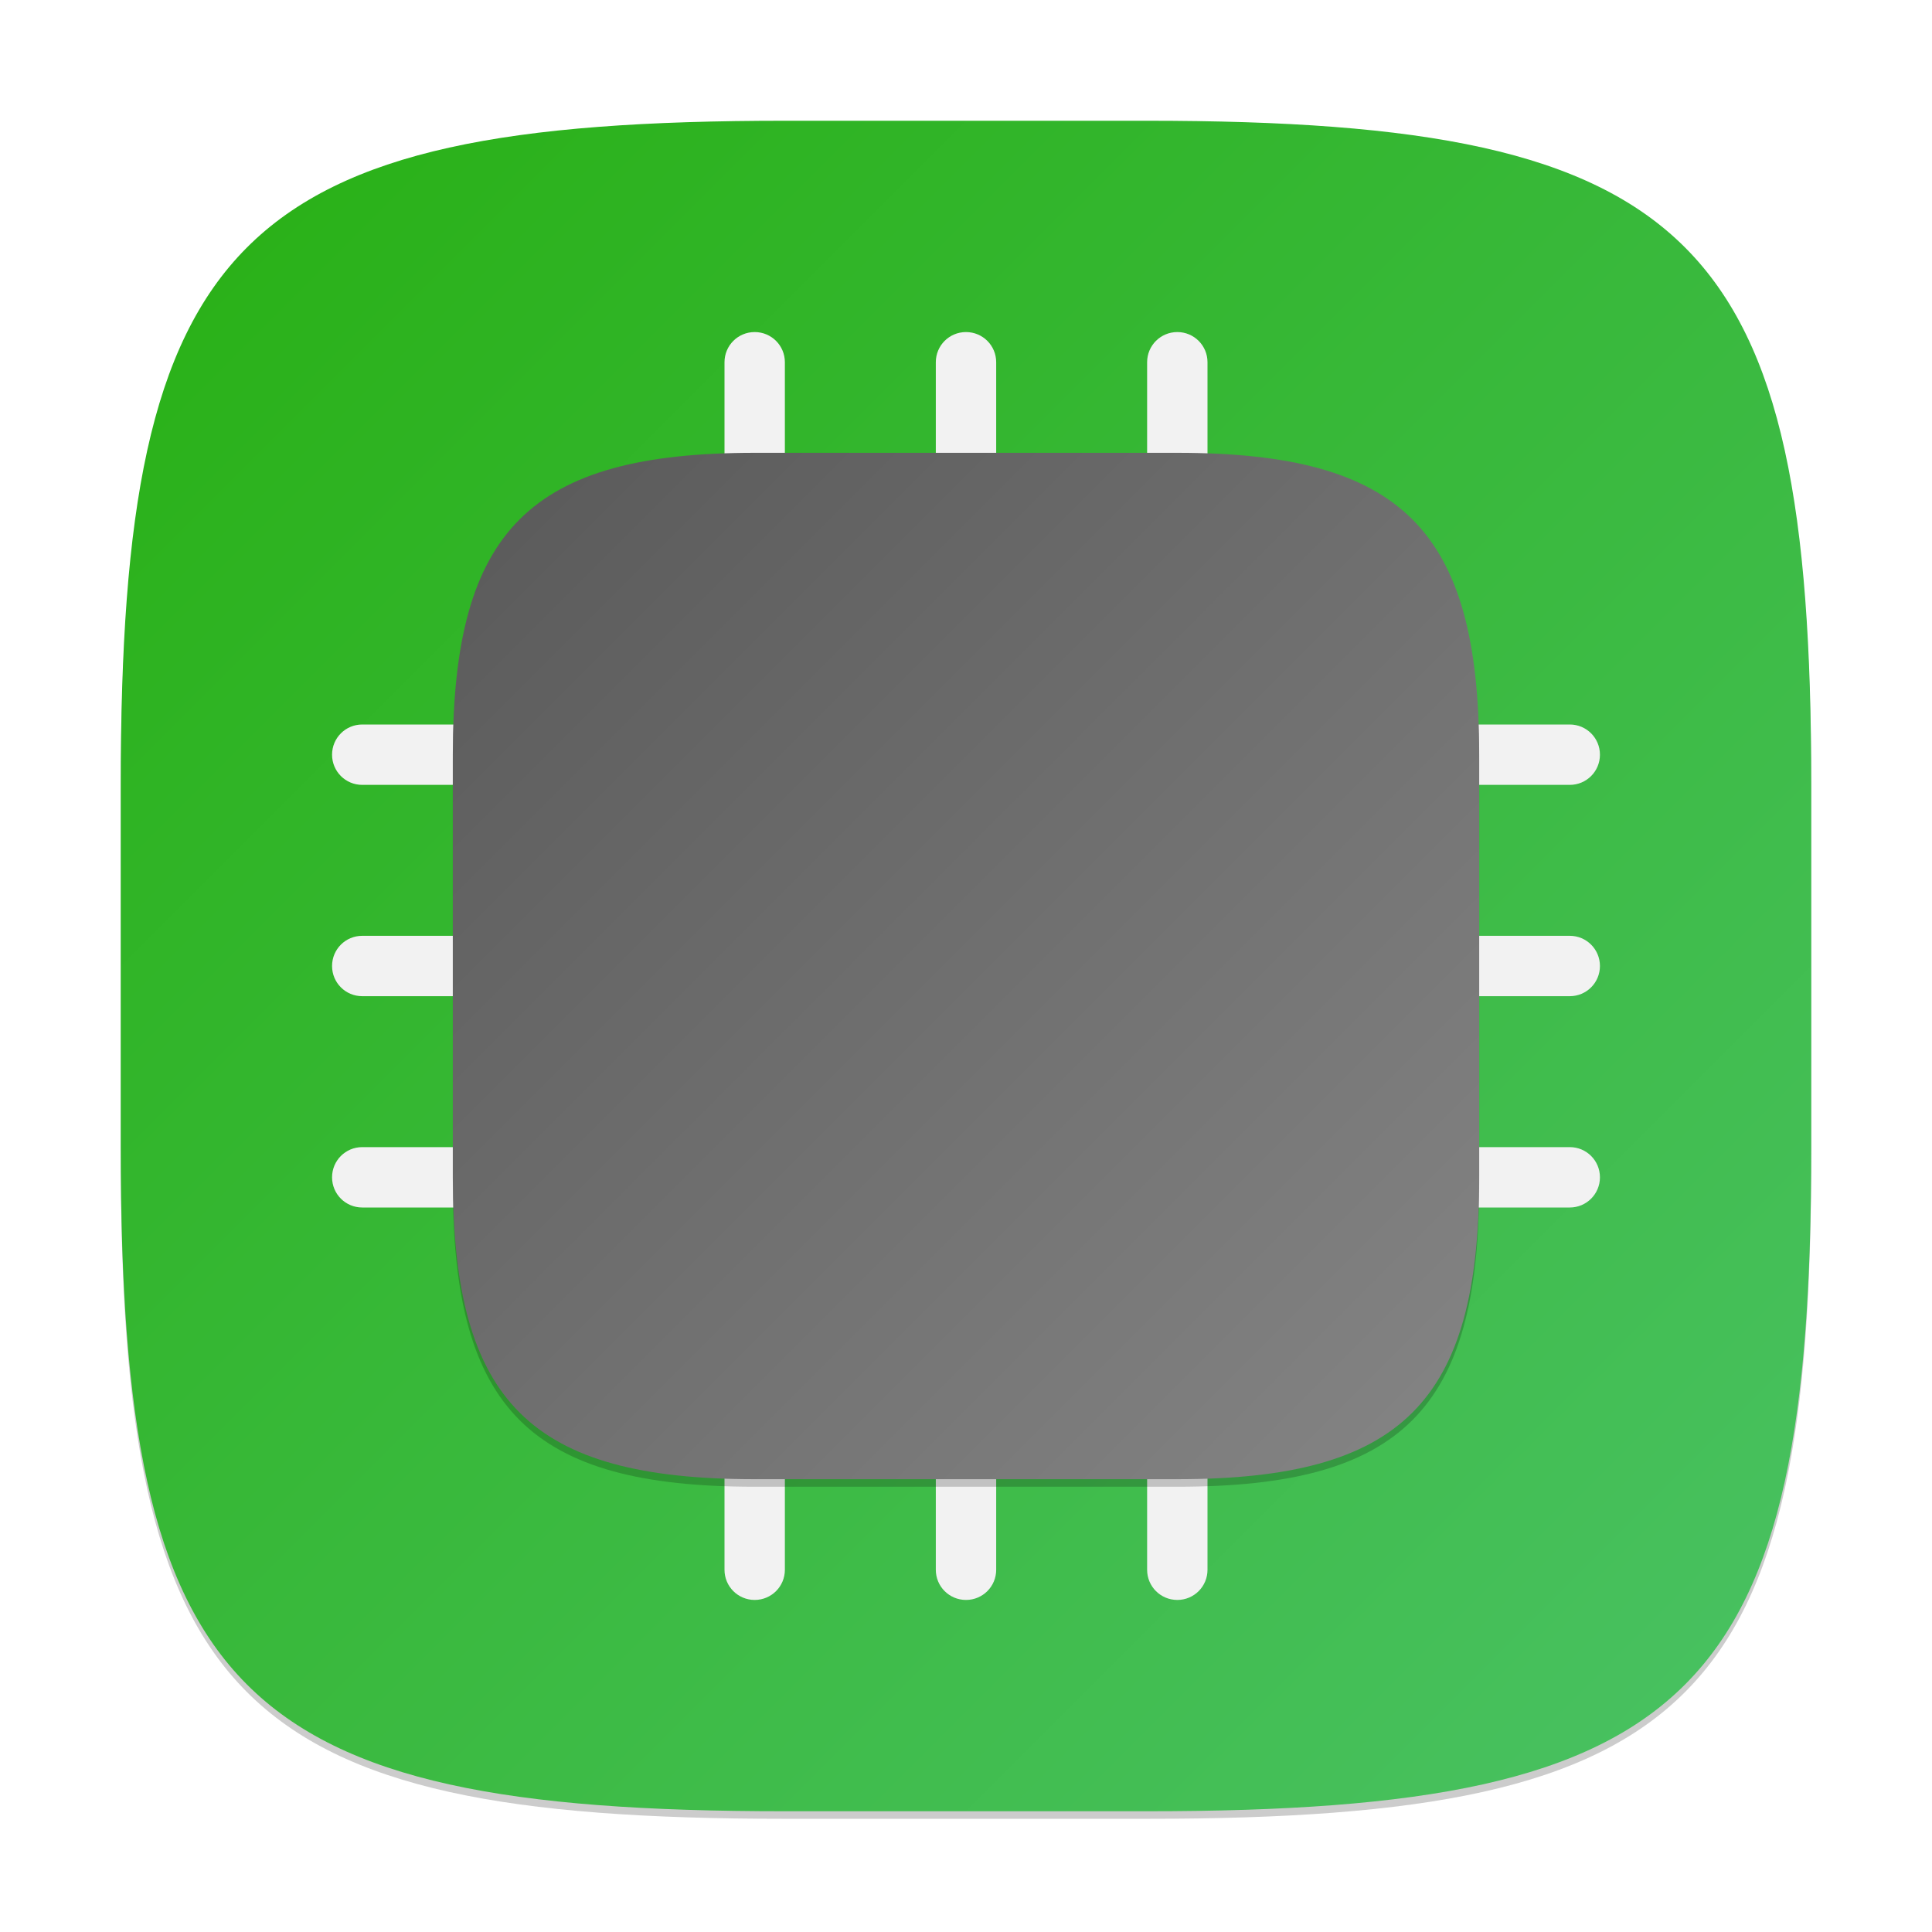
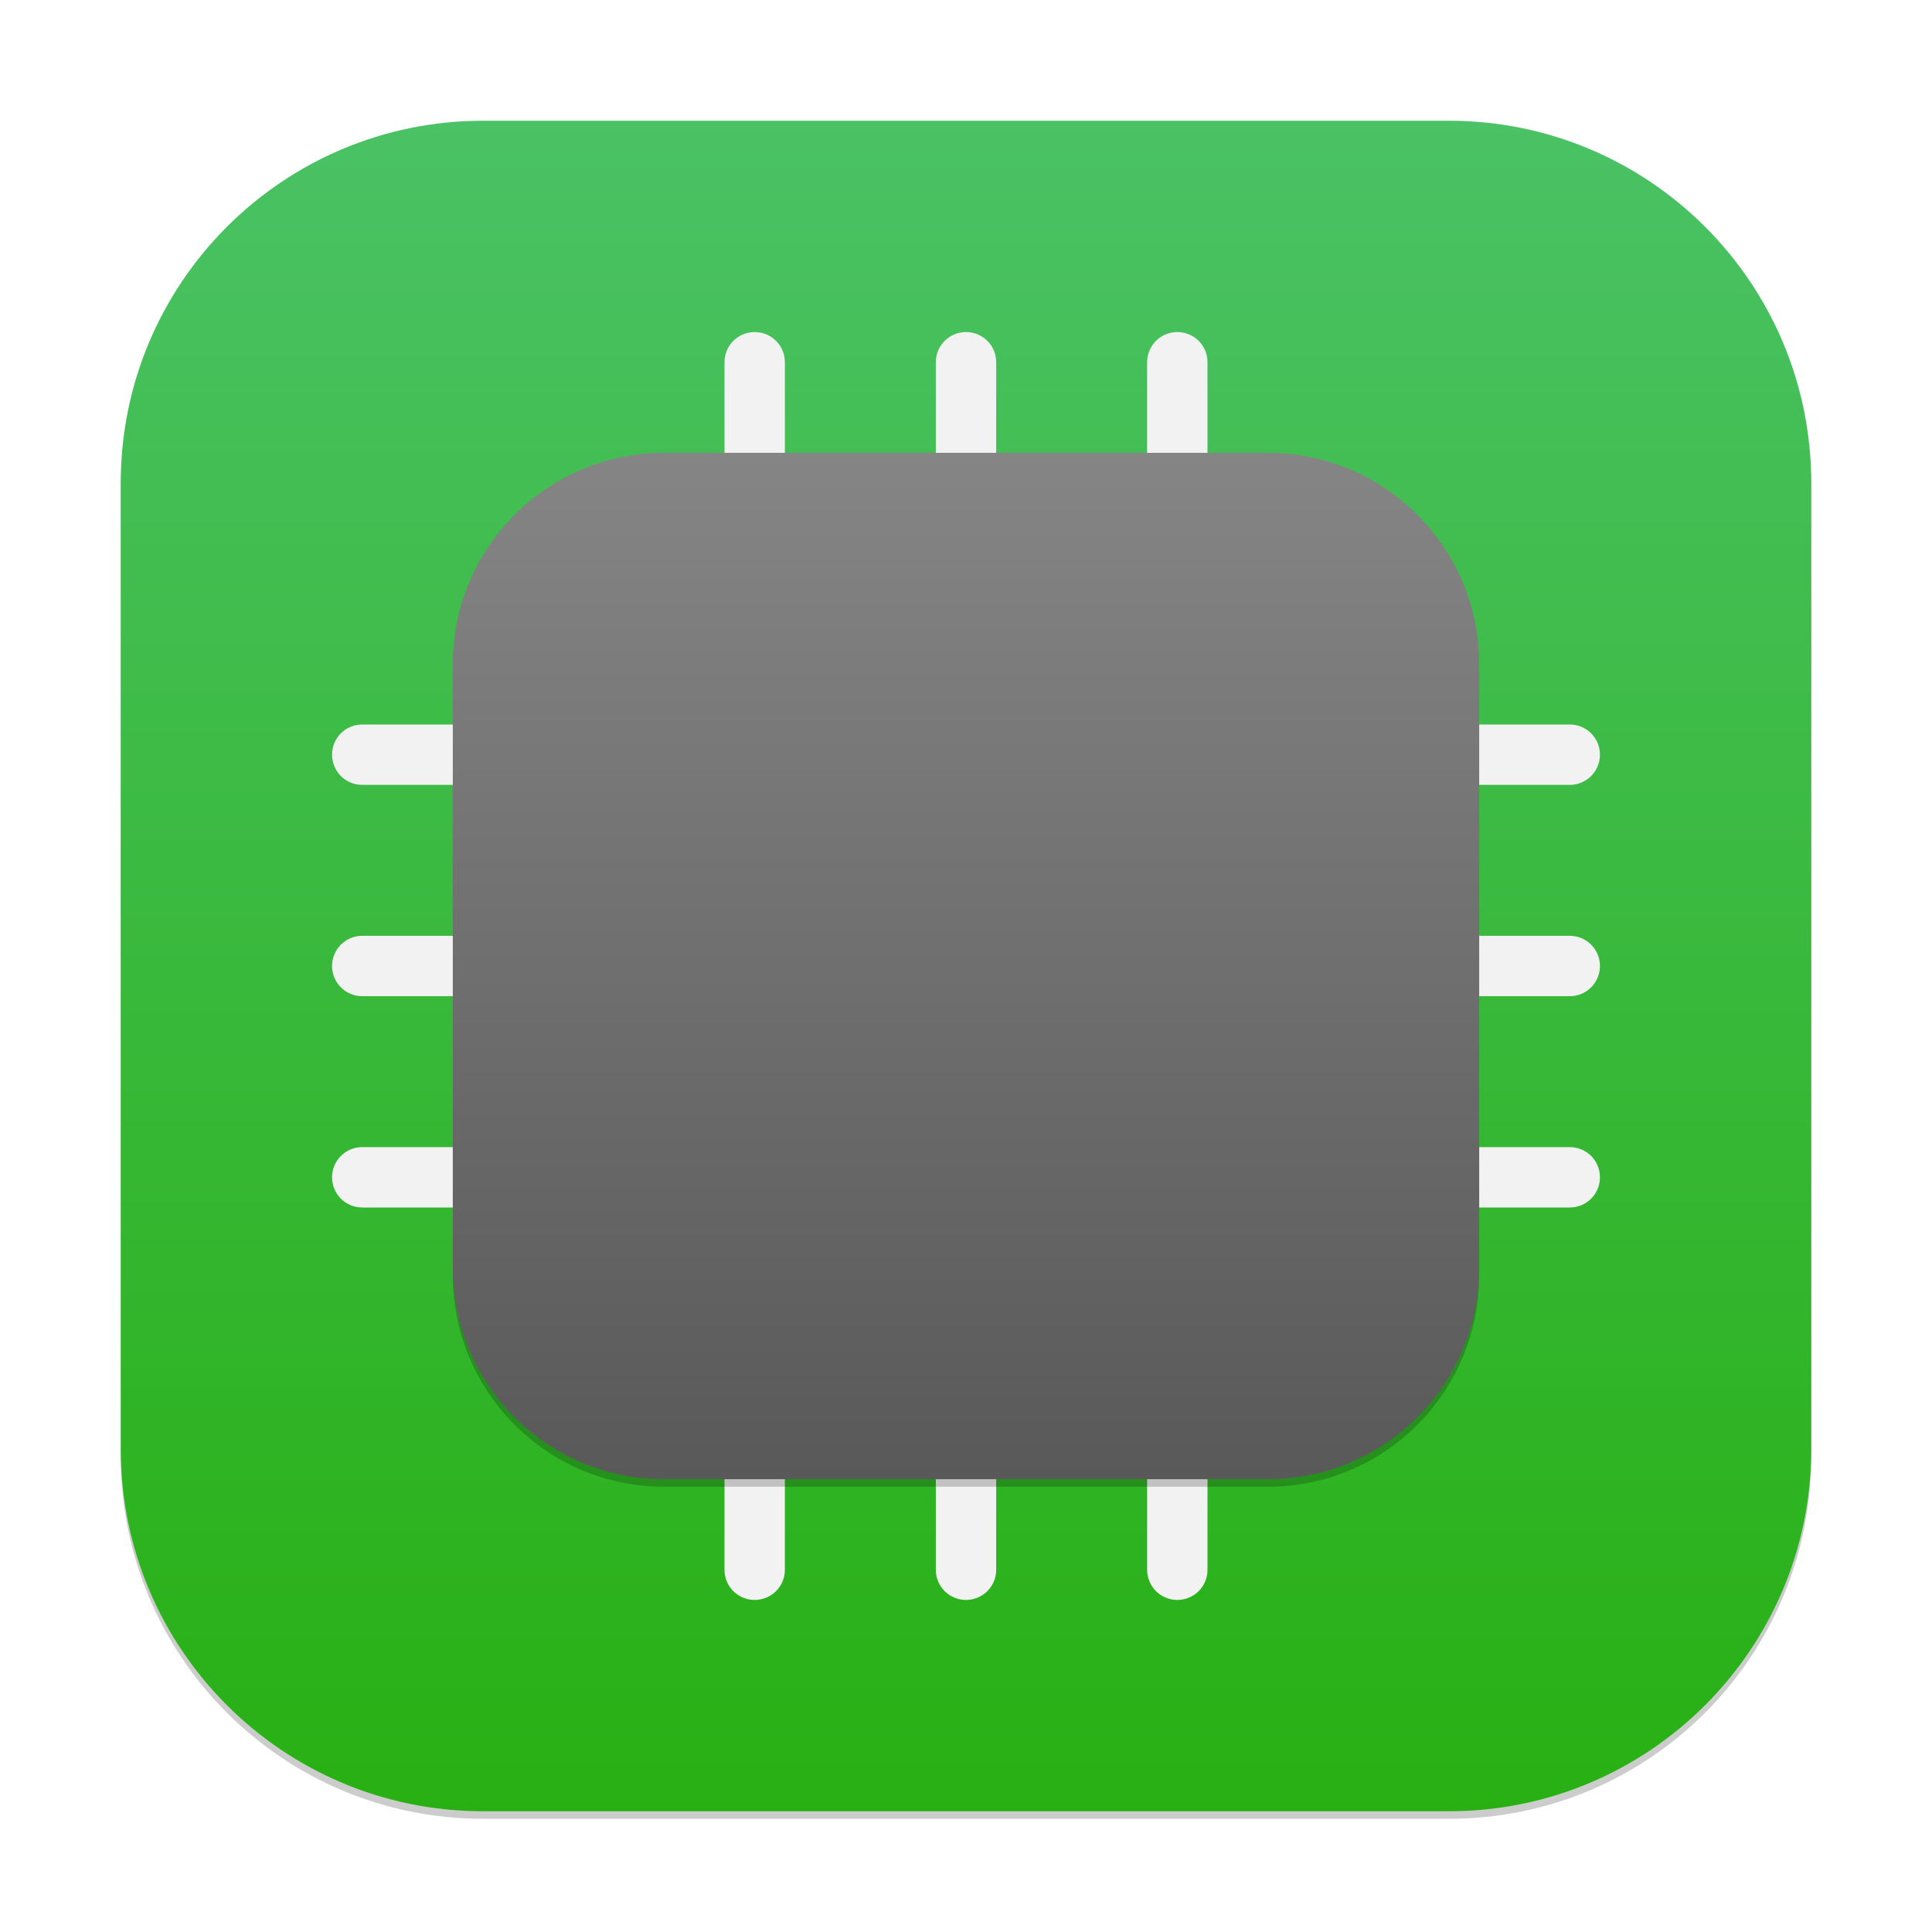
<svg xmlns="http://www.w3.org/2000/svg" xmlns:xlink="http://www.w3.org/1999/xlink" width="256" height="256" viewBox="0 0 256 256" version="1.1" id="svg5">
  <defs id="defs2">
+     <linearGradient xlink:href="#linearGradient981" id="linearGradient6" x1="16" y1="8" x2="16" y2="24" gradientUnits="userSpaceOnUse" gradientTransform="matrix(8.5,0,0,8.5,-8,-8)" />
+     <linearGradient id="linearGradient981">
+       <stop style="stop-color:#858585;stop-opacity:1;" offset="0" id="stop977" />
+       <stop style="stop-color:#595959;stop-opacity:1;" offset="1" id="stop979" />
+     </linearGradient>
+     <linearGradient xlink:href="#linearGradient1940" id="linearGradient4" x1="16" y1="30" x2="16" y2="2" gradientUnits="userSpaceOnUse" gradientTransform="scale(8)" />
    <linearGradient id="linearGradient1940">
      <stop style="stop-color:#28b013;stop-opacity:1;" offset="0" id="stop1936" />
      <stop style="stop-color:#4ac265;stop-opacity:1;" offset="1" id="stop1938" />
    </linearGradient>
-     <linearGradient xlink:href="#linearGradient1940" id="linearGradient4780" x1="2" y1="2" x2="30" y2="30" gradientUnits="userSpaceOnUse" gradientTransform="scale(8)" />
-     <linearGradient xlink:href="#linearGradient981" id="linearGradient1190" x1="12.143" y1="18.714" x2="0" y2="6.571" gradientUnits="userSpaceOnUse" gradientTransform="matrix(11.2,0,0,11.2,60,-13.6)" />
-     <linearGradient id="linearGradient981">
-       <stop style="stop-color:#858585;stop-opacity:1;" offset="0" id="stop977" />
-       <stop style="stop-color:#595959;stop-opacity:1;" offset="1" id="stop979" />
-     </linearGradient>
  </defs>
-   <path d="M 104,17 C 31.19,17 16,32.519 16,105 v 48 c 0,72.481 15.19,88 88,88 h 48 c 72.81,0 88,-15.519 88,-88 V 105 C 240,32.519 224.81,17 152,17" style="opacity:0.2;fill:#000000;stroke-width:8;stroke-linecap:round;stroke-linejoin:round" id="path563" />
-   <path id="path530" style="fill:url(#linearGradient4780);fill-opacity:1;stroke-width:8;stroke-linecap:round;stroke-linejoin:round" d="M 104,16 C 31.191,16 16,31.519 16,104 v 48 c 0,72.481 15.191,88 88,88 h 48 c 72.809,0 88,-15.519 88,-88 V 104 C 240,31.519 224.809,16 152,16 Z" />
+   <rect style="opacity:0.2;fill:#000000;stroke-width:14" id="rect1" width="224" height="224" x="16" y="17" ry="48" />
+   <rect style="fill:url(#linearGradient4);stroke-width:8" id="rect2" width="224" height="224" x="16" y="16" ry="48" />
  <path id="rect7545" style="fill:#f2f2f2;stroke-width:16.945;stroke-linecap:round;stroke-linejoin:round" d="m 100,44 c -2.216,0 -4,1.784 -4,4 V 96 H 48 c -2.216,0 -4,1.784 -4,4 0,2.216 1.784,4 4,4 h 48 v 20 H 48 c -2.216,0 -4,1.784 -4,4 0,2.216 1.784,4 4,4 h 48 v 20 H 48 c -2.216,0 -4,1.784 -4,4 0,2.216 1.784,4 4,4 h 48 v 48 c 0,2.216 1.784,4 4,4 2.216,0 4,-1.784 4,-4 v -48 h 20 v 48 c 0,2.216 1.784,4 4,4 2.216,0 4,-1.784 4,-4 v -48 h 20 v 48 c 0,2.216 1.784,4 4,4 2.216,0 4,-1.784 4,-4 v -48 h 48 c 2.216,0 4,-1.784 4,-4 0,-2.216 -1.784,-4 -4,-4 h -48 v -20 h 48 c 2.216,0 4,-1.784 4,-4 0,-2.216 -1.784,-4 -4,-4 h -48 v -20 h 48 c 2.216,0 4,-1.784 4,-4 0,-2.216 -1.784,-4 -4,-4 H 160 V 48 c 0,-2.216 -1.784,-4 -4,-4 -2.216,0 -4,1.784 -4,4 V 96 H 132 V 48 c 0,-2.216 -1.784,-4 -4,-4 -2.216,0 -4,1.784 -4,4 V 96 H 104 V 48 c 0,-2.216 -1.784,-4 -4,-4 z m 4,60 h 20 v 20 h -20 z m 28,0 h 20 v 20 h -20 z m -28,28 h 20 v 20 h -20 z m 28,0 h 20 v 20 h -20 z" />
-   <path d="M 100,61 C 70.299,61 60,71.172 60,101 v 56 c 0,29.828 10.299,40 40,40 h 56 c 29.701,0 40,-10.172 40,-40 V 101 C 196,71.172 185.701,61 156,61 Z" style="opacity:0.2;fill:#000000;fill-opacity:1;stroke-width:22.4;stroke-linecap:round;stroke-linejoin:round" id="path2003" />
-   <path id="rect368" style="fill:url(#linearGradient1190);fill-opacity:1;stroke-width:22.4;stroke-linecap:round;stroke-linejoin:round" d="M 100,60 C 70.299,60 60,70.172 60,100 v 56 c 0,29.828 10.299,40 40,40 h 56 c 29.701,0 40,-10.172 40,-40 V 100 C 196,70.172 185.701,60 156,60 Z" />
+   <rect style="opacity:0.2;fill:#000000;stroke-width:8.5" id="rect3" width="136" height="136" x="60" y="61" ry="28" />
+   <rect style="fill:url(#linearGradient6);stroke-width:8.5" id="rect4" width="136" height="136" x="60" y="60" ry="28" />
</svg>
